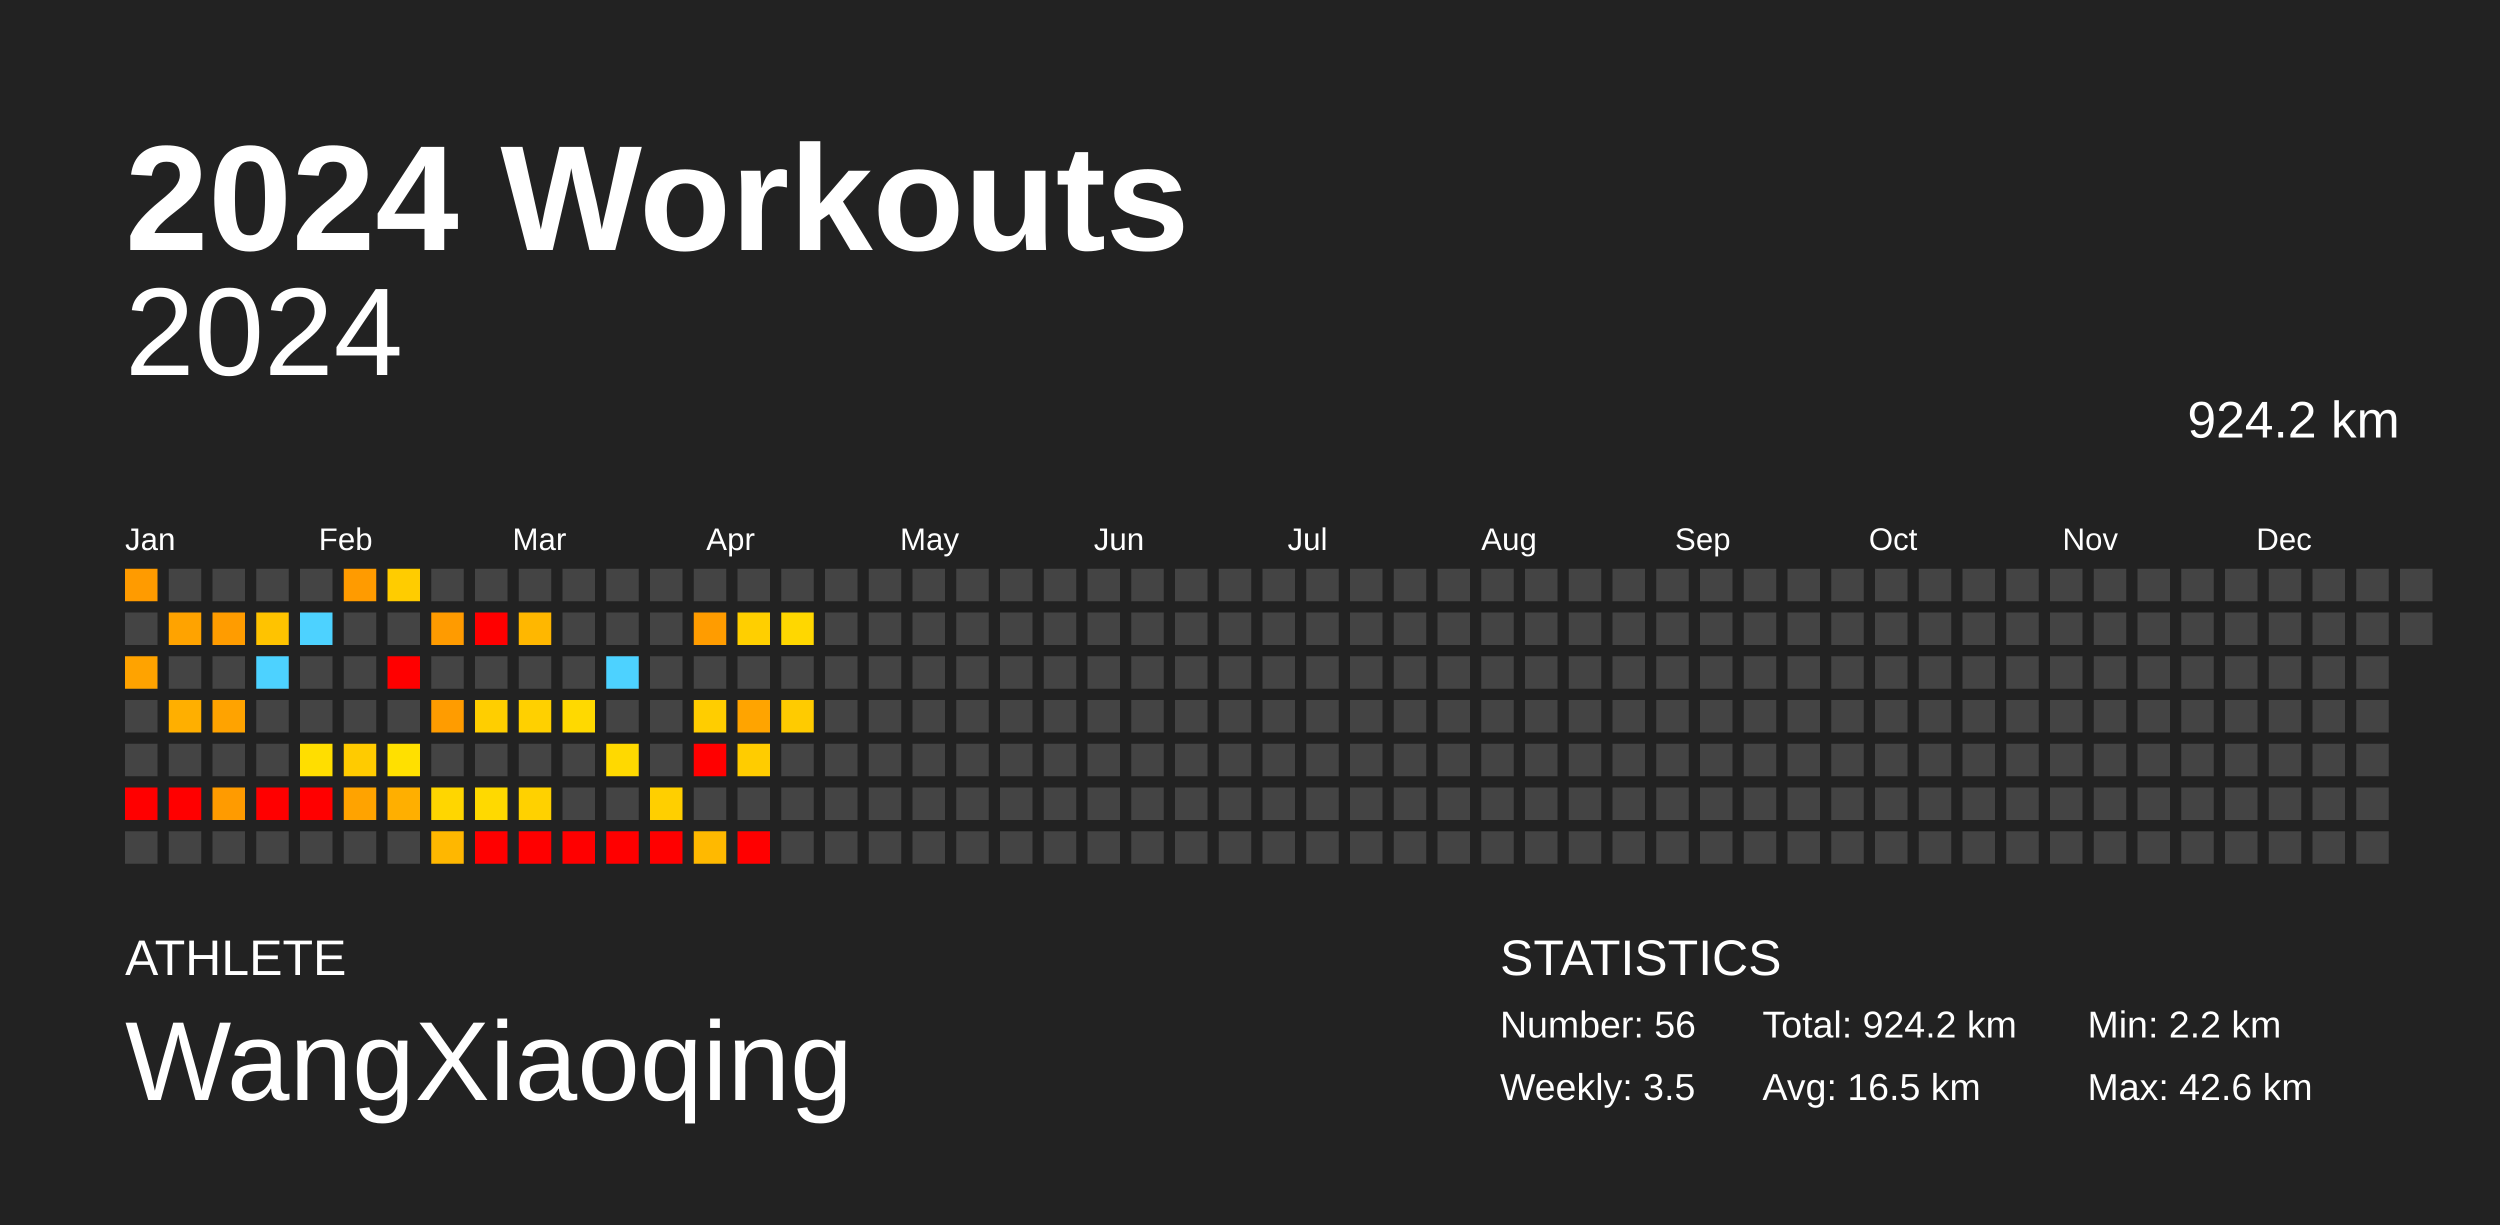
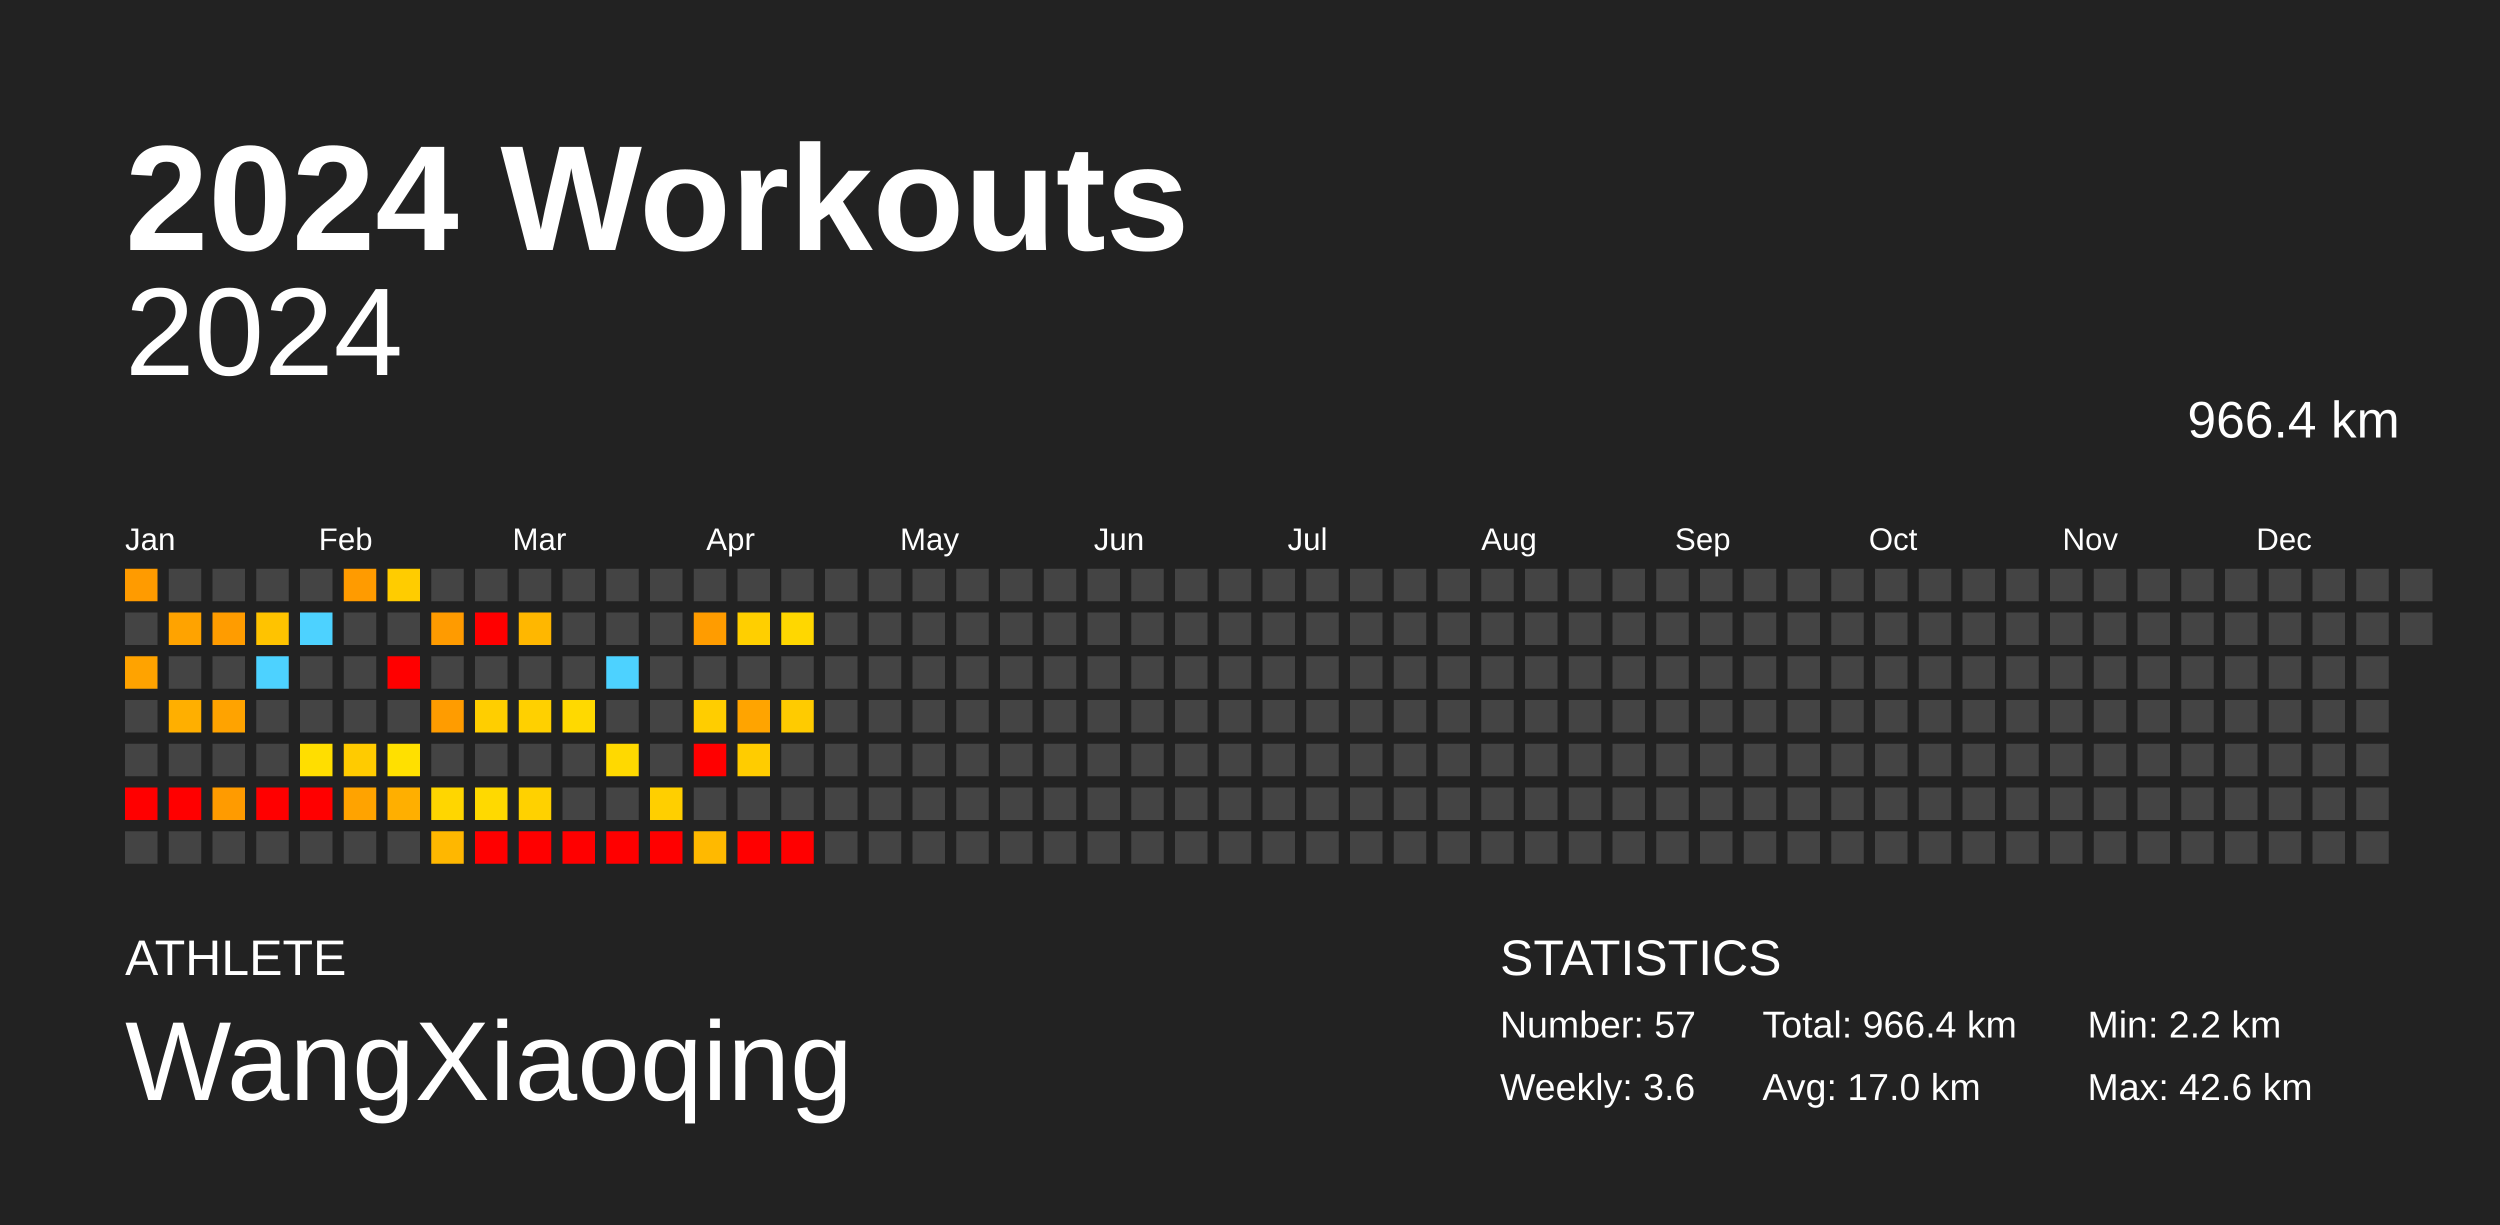
<svg xmlns="http://www.w3.org/2000/svg" baseProfile="full" height="98mm" version="1.1" viewBox="0,0,200,98" width="200mm">
  <defs />
  <rect fill="#222222" height="98" width="200" x="0" y="0" />
  <text fill="#FFFFFF" style="font-size:12px; font-family:Arial; font-weight:bold;" x="10" y="20">2024 Workouts</text>
  <text fill="#FFFFFF" style="font-size:4px; font-family:Arial" x="10" y="78">ATHLETE</text>
  <text fill="#FFFFFF" style="font-size:9px; font-family:Arial" x="10" y="88">WangXiaoqing</text>
  <text fill="#FFFFFF" style="font-size:4px; font-family:Arial" x="120" y="78">STATISTICS</text>
-   <text fill="#FFFFFF" style="font-size:3px; font-family:Arial" x="120" y="83">Number: 56</text>
-   <text fill="#FFFFFF" style="font-size:3px; font-family:Arial" x="120" y="88">Weekly: 3.5</text>
-   <text fill="#FFFFFF" style="font-size:3px; font-family:Arial" x="141" y="83">Total: 924.2 km</text>
-   <text fill="#FFFFFF" style="font-size:3px; font-family:Arial" x="141" y="88">Avg: 16.5 km</text>
+   <text fill="#FFFFFF" style="font-size:3px; font-family:Arial" x="120" y="83">Number: 57</text>
+   <text fill="#FFFFFF" style="font-size:3px; font-family:Arial" x="120" y="88">Weekly: 3.6</text>
+   <text fill="#FFFFFF" style="font-size:3px; font-family:Arial" x="141" y="83">Total: 966.4 km</text>
+   <text fill="#FFFFFF" style="font-size:3px; font-family:Arial" x="141" y="88">Avg: 17.0 km</text>
  <text fill="#FFFFFF" style="font-size:3px; font-family:Arial" x="167" y="83">Min: 2.2 km</text>
  <text fill="#FFFFFF" style="font-size:3px; font-family:Arial" x="167" y="88">Max: 42.6 km</text>
  <text alignment-baseline="hanging" fill="#FFFFFF" style="font-size:10.0px; font-family:Arial;" x="10" y="30">2024</text>
-   <text alignment-baseline="hanging" fill="#FFFFFF" style="font-size:4.125px; font-family:Arial;" x="175" y="35">924.2 km</text>
+   <text alignment-baseline="hanging" fill="#FFFFFF" style="font-size:4.125px; font-family:Arial;" x="175" y="35">966.4 km</text>
  <text fill="#FFFFFF" style="font-size:2.5px; font-family:Arial" x="10.0" y="44">Jan</text>
  <text fill="#FFFFFF" style="font-size:2.5px; font-family:Arial" x="25.5" y="44">Feb</text>
  <text fill="#FFFFFF" style="font-size:2.5px; font-family:Arial" x="41.0" y="44">Mar</text>
  <text fill="#FFFFFF" style="font-size:2.5px; font-family:Arial" x="56.5" y="44">Apr</text>
  <text fill="#FFFFFF" style="font-size:2.5px; font-family:Arial" x="72.0" y="44">May</text>
  <text fill="#FFFFFF" style="font-size:2.5px; font-family:Arial" x="87.5" y="44">Jun</text>
  <text fill="#FFFFFF" style="font-size:2.5px; font-family:Arial" x="103.0" y="44">Jul</text>
  <text fill="#FFFFFF" style="font-size:2.5px; font-family:Arial" x="118.5" y="44">Aug</text>
  <text fill="#FFFFFF" style="font-size:2.5px; font-family:Arial" x="134.0" y="44">Sep</text>
  <text fill="#FFFFFF" style="font-size:2.5px; font-family:Arial" x="149.5" y="44">Oct</text>
  <text fill="#FFFFFF" style="font-size:2.5px; font-family:Arial" x="165.0" y="44">Nov</text>
  <text fill="#FFFFFF" style="font-size:2.5px; font-family:Arial" x="180.5" y="44">Dec</text>
  <rect fill="#ff9b00" height="2.6" width="2.6" x="10.0" y="45.5" />
  <rect fill="#444444" height="2.6" width="2.6" x="10.0" y="49.0" />
  <rect fill="#ffa300" height="2.6" width="2.6" x="10.0" y="52.5" />
  <rect fill="#444444" height="2.6" width="2.6" x="10.0" y="56.0" />
  <rect fill="#444444" height="2.6" width="2.6" x="10.0" y="59.5" />
  <rect fill="red" height="2.6" width="2.6" x="10.0" y="63.0" />
  <rect fill="#444444" height="2.6" width="2.6" x="10.0" y="66.5" />
  <rect fill="#444444" height="2.6" width="2.6" x="13.5" y="45.5" />
  <rect fill="#ffa300" height="2.6" width="2.6" x="13.5" y="49.0" />
  <rect fill="#444444" height="2.6" width="2.6" x="13.5" y="52.5" />
  <rect fill="#ffaf00" height="2.6" width="2.6" x="13.5" y="56.0" />
  <rect fill="#444444" height="2.6" width="2.6" x="13.5" y="59.5" />
  <rect fill="red" height="2.6" width="2.6" x="13.5" y="63.0" />
  <rect fill="#444444" height="2.6" width="2.6" x="13.5" y="66.5" />
  <rect fill="#444444" height="2.6" width="2.6" x="17.0" y="45.5" />
  <rect fill="#ff9c00" height="2.6" width="2.6" x="17.0" y="49.0" />
  <rect fill="#444444" height="2.6" width="2.6" x="17.0" y="52.5" />
  <rect fill="#ffa300" height="2.6" width="2.6" x="17.0" y="56.0" />
  <rect fill="#444444" height="2.6" width="2.6" x="17.0" y="59.5" />
  <rect fill="#ff9b00" height="2.6" width="2.6" x="17.0" y="63.0" />
  <rect fill="#444444" height="2.6" width="2.6" x="17.0" y="66.5" />
  <rect fill="#444444" height="2.6" width="2.6" x="20.5" y="45.5" />
  <rect fill="#ffc300" height="2.6" width="2.6" x="20.5" y="49.0" />
  <rect fill="#4dd2ff" height="2.6" width="2.6" x="20.5" y="52.5" />
  <rect fill="#444444" height="2.6" width="2.6" x="20.5" y="56.0" />
  <rect fill="#444444" height="2.6" width="2.6" x="20.5" y="59.5" />
  <rect fill="red" height="2.6" width="2.6" x="20.5" y="63.0" />
  <rect fill="#444444" height="2.6" width="2.6" x="20.5" y="66.5" />
  <rect fill="#444444" height="2.6" width="2.6" x="24.0" y="45.5" />
  <rect fill="#4dd2ff" height="2.6" width="2.6" x="24.0" y="49.0" />
  <rect fill="#444444" height="2.6" width="2.6" x="24.0" y="52.5" />
  <rect fill="#444444" height="2.6" width="2.6" x="24.0" y="56.0" />
  <rect fill="#ffde00" height="2.6" width="2.6" x="24.0" y="59.5" />
  <rect fill="red" height="2.6" width="2.6" x="24.0" y="63.0" />
  <rect fill="#444444" height="2.6" width="2.6" x="24.0" y="66.5" />
  <rect fill="#ff9b00" height="2.6" width="2.6" x="27.5" y="45.5" />
  <rect fill="#444444" height="2.6" width="2.6" x="27.5" y="49.0" />
  <rect fill="#444444" height="2.6" width="2.6" x="27.5" y="52.5" />
  <rect fill="#444444" height="2.6" width="2.6" x="27.5" y="56.0" />
  <rect fill="#ffcb00" height="2.6" width="2.6" x="27.5" y="59.5" />
  <rect fill="#ffa300" height="2.6" width="2.6" x="27.5" y="63.0" />
  <rect fill="#444444" height="2.6" width="2.6" x="27.5" y="66.5" />
  <rect fill="#ffcc00" height="2.6" width="2.6" x="31.0" y="45.5" />
  <rect fill="#444444" height="2.6" width="2.6" x="31.0" y="49.0" />
  <rect fill="red" height="2.6" width="2.6" x="31.0" y="52.5" />
  <rect fill="#444444" height="2.6" width="2.6" x="31.0" y="56.0" />
  <rect fill="#ffe000" height="2.6" width="2.6" x="31.0" y="59.5" />
  <rect fill="#ffaf00" height="2.6" width="2.6" x="31.0" y="63.0" />
  <rect fill="#444444" height="2.6" width="2.6" x="31.0" y="66.5" />
  <rect fill="#444444" height="2.6" width="2.6" x="34.5" y="45.5" />
  <rect fill="#ff9b00" height="2.6" width="2.6" x="34.5" y="49.0" />
  <rect fill="#444444" height="2.6" width="2.6" x="34.5" y="52.5" />
  <rect fill="#ff9c00" height="2.6" width="2.6" x="34.5" y="56.0" />
  <rect fill="#444444" height="2.6" width="2.6" x="34.5" y="59.5" />
  <rect fill="#ffd600" height="2.6" width="2.6" x="34.5" y="63.0" />
  <rect fill="#ffb700" height="2.6" width="2.6" x="34.5" y="66.5" />
  <rect fill="#444444" height="2.6" width="2.6" x="38.0" y="45.5" />
  <rect fill="red" height="2.6" width="2.6" x="38.0" y="49.0" />
  <rect fill="#444444" height="2.6" width="2.6" x="38.0" y="52.5" />
  <rect fill="#ffce00" height="2.6" width="2.6" x="38.0" y="56.0" />
  <rect fill="#444444" height="2.6" width="2.6" x="38.0" y="59.5" />
  <rect fill="#ffd900" height="2.6" width="2.6" x="38.0" y="63.0" />
  <rect fill="red" height="2.6" width="2.6" x="38.0" y="66.5" />
  <rect fill="#444444" height="2.6" width="2.6" x="41.5" y="45.5" />
  <rect fill="#ffb700" height="2.6" width="2.6" x="41.5" y="49.0" />
  <rect fill="#444444" height="2.6" width="2.6" x="41.5" y="52.5" />
  <rect fill="#ffd000" height="2.6" width="2.6" x="41.5" y="56.0" />
  <rect fill="#444444" height="2.6" width="2.6" x="41.5" y="59.5" />
  <rect fill="#ffd100" height="2.6" width="2.6" x="41.5" y="63.0" />
  <rect fill="red" height="2.6" width="2.6" x="41.5" y="66.5" />
  <rect fill="#444444" height="2.6" width="2.6" x="45.0" y="45.5" />
  <rect fill="#444444" height="2.6" width="2.6" x="45.0" y="49.0" />
  <rect fill="#444444" height="2.6" width="2.6" x="45.0" y="52.5" />
  <rect fill="#ffd900" height="2.6" width="2.6" x="45.0" y="56.0" />
  <rect fill="#444444" height="2.6" width="2.6" x="45.0" y="59.5" />
  <rect fill="#444444" height="2.6" width="2.6" x="45.0" y="63.0" />
  <rect fill="red" height="2.6" width="2.6" x="45.0" y="66.5" />
  <rect fill="#444444" height="2.6" width="2.6" x="48.5" y="45.5" />
  <rect fill="#444444" height="2.6" width="2.6" x="48.5" y="49.0" />
  <rect fill="#4dd2ff" height="2.6" width="2.6" x="48.5" y="52.5" />
  <rect fill="#444444" height="2.6" width="2.6" x="48.5" y="56.0" />
  <rect fill="#ffd900" height="2.6" width="2.6" x="48.5" y="59.5" />
  <rect fill="#444444" height="2.6" width="2.6" x="48.5" y="63.0" />
  <rect fill="red" height="2.6" width="2.6" x="48.5" y="66.5" />
  <rect fill="#444444" height="2.6" width="2.6" x="52.0" y="45.5" />
  <rect fill="#444444" height="2.6" width="2.6" x="52.0" y="49.0" />
  <rect fill="#444444" height="2.6" width="2.6" x="52.0" y="52.5" />
  <rect fill="#444444" height="2.6" width="2.6" x="52.0" y="56.0" />
  <rect fill="#444444" height="2.6" width="2.6" x="52.0" y="59.5" />
  <rect fill="#ffcf00" height="2.6" width="2.6" x="52.0" y="63.0" />
  <rect fill="red" height="2.6" width="2.6" x="52.0" y="66.5" />
  <rect fill="#444444" height="2.6" width="2.6" x="55.5" y="45.5" />
  <rect fill="#ff9c00" height="2.6" width="2.6" x="55.5" y="49.0" />
  <rect fill="#444444" height="2.6" width="2.6" x="55.5" y="52.5" />
  <rect fill="#ffcd00" height="2.6" width="2.6" x="55.5" y="56.0" />
  <rect fill="red" height="2.6" width="2.6" x="55.5" y="59.5" />
  <rect fill="#444444" height="2.6" width="2.6" x="55.5" y="63.0" />
  <rect fill="#ffb900" height="2.6" width="2.6" x="55.5" y="66.5" />
  <rect fill="#444444" height="2.6" width="2.6" x="59.0" y="45.5" />
  <rect fill="#ffcf00" height="2.6" width="2.6" x="59.0" y="49.0" />
  <rect fill="#444444" height="2.6" width="2.6" x="59.0" y="52.5" />
  <rect fill="#ffa400" height="2.6" width="2.6" x="59.0" y="56.0" />
  <rect fill="#ffcc00" height="2.6" width="2.6" x="59.0" y="59.5" />
  <rect fill="#444444" height="2.6" width="2.6" x="59.0" y="63.0" />
  <rect fill="red" height="2.6" width="2.6" x="59.0" y="66.5" />
  <rect fill="#444444" height="2.6" width="2.6" x="62.5" y="45.5" />
  <rect fill="#ffd700" height="2.6" width="2.6" x="62.5" y="49.0" />
  <rect fill="#444444" height="2.6" width="2.6" x="62.5" y="52.5" />
  <rect fill="#ffcb00" height="2.6" width="2.6" x="62.5" y="56.0" />
  <rect fill="#444444" height="2.6" width="2.6" x="62.5" y="59.5" />
  <rect fill="#444444" height="2.6" width="2.6" x="62.5" y="63.0" />
-   <rect fill="#444444" height="2.6" width="2.6" x="62.5" y="66.5" />
+   <rect fill="red" height="2.6" width="2.6" x="62.5" y="66.5" />
  <rect fill="#444444" height="2.6" width="2.6" x="66.0" y="45.5" />
  <rect fill="#444444" height="2.6" width="2.6" x="66.0" y="49.0" />
  <rect fill="#444444" height="2.6" width="2.6" x="66.0" y="52.5" />
  <rect fill="#444444" height="2.6" width="2.6" x="66.0" y="56.0" />
  <rect fill="#444444" height="2.6" width="2.6" x="66.0" y="59.5" />
  <rect fill="#444444" height="2.6" width="2.6" x="66.0" y="63.0" />
  <rect fill="#444444" height="2.6" width="2.6" x="66.0" y="66.5" />
  <rect fill="#444444" height="2.6" width="2.6" x="69.5" y="45.5" />
  <rect fill="#444444" height="2.6" width="2.6" x="69.5" y="49.0" />
  <rect fill="#444444" height="2.6" width="2.6" x="69.5" y="52.5" />
  <rect fill="#444444" height="2.6" width="2.6" x="69.5" y="56.0" />
  <rect fill="#444444" height="2.6" width="2.6" x="69.5" y="59.5" />
  <rect fill="#444444" height="2.6" width="2.6" x="69.5" y="63.0" />
  <rect fill="#444444" height="2.6" width="2.6" x="69.5" y="66.5" />
  <rect fill="#444444" height="2.6" width="2.6" x="73.0" y="45.5" />
  <rect fill="#444444" height="2.6" width="2.6" x="73.0" y="49.0" />
  <rect fill="#444444" height="2.6" width="2.6" x="73.0" y="52.5" />
  <rect fill="#444444" height="2.6" width="2.6" x="73.0" y="56.0" />
  <rect fill="#444444" height="2.6" width="2.6" x="73.0" y="59.5" />
  <rect fill="#444444" height="2.6" width="2.6" x="73.0" y="63.0" />
  <rect fill="#444444" height="2.6" width="2.6" x="73.0" y="66.5" />
  <rect fill="#444444" height="2.6" width="2.6" x="76.5" y="45.5" />
  <rect fill="#444444" height="2.6" width="2.6" x="76.5" y="49.0" />
  <rect fill="#444444" height="2.6" width="2.6" x="76.5" y="52.5" />
  <rect fill="#444444" height="2.6" width="2.6" x="76.5" y="56.0" />
  <rect fill="#444444" height="2.6" width="2.6" x="76.5" y="59.5" />
  <rect fill="#444444" height="2.6" width="2.6" x="76.5" y="63.0" />
  <rect fill="#444444" height="2.6" width="2.6" x="76.5" y="66.5" />
  <rect fill="#444444" height="2.6" width="2.6" x="80.0" y="45.5" />
  <rect fill="#444444" height="2.6" width="2.6" x="80.0" y="49.0" />
  <rect fill="#444444" height="2.6" width="2.6" x="80.0" y="52.5" />
  <rect fill="#444444" height="2.6" width="2.6" x="80.0" y="56.0" />
  <rect fill="#444444" height="2.6" width="2.6" x="80.0" y="59.5" />
  <rect fill="#444444" height="2.6" width="2.6" x="80.0" y="63.0" />
  <rect fill="#444444" height="2.6" width="2.6" x="80.0" y="66.5" />
  <rect fill="#444444" height="2.6" width="2.6" x="83.5" y="45.5" />
  <rect fill="#444444" height="2.6" width="2.6" x="83.5" y="49.0" />
  <rect fill="#444444" height="2.6" width="2.6" x="83.5" y="52.5" />
  <rect fill="#444444" height="2.6" width="2.6" x="83.5" y="56.0" />
  <rect fill="#444444" height="2.6" width="2.6" x="83.5" y="59.5" />
  <rect fill="#444444" height="2.6" width="2.6" x="83.5" y="63.0" />
  <rect fill="#444444" height="2.6" width="2.6" x="83.5" y="66.5" />
  <rect fill="#444444" height="2.6" width="2.6" x="87.0" y="45.5" />
  <rect fill="#444444" height="2.6" width="2.6" x="87.0" y="49.0" />
  <rect fill="#444444" height="2.6" width="2.6" x="87.0" y="52.5" />
  <rect fill="#444444" height="2.6" width="2.6" x="87.0" y="56.0" />
  <rect fill="#444444" height="2.6" width="2.6" x="87.0" y="59.5" />
  <rect fill="#444444" height="2.6" width="2.6" x="87.0" y="63.0" />
  <rect fill="#444444" height="2.6" width="2.6" x="87.0" y="66.5" />
  <rect fill="#444444" height="2.6" width="2.6" x="90.5" y="45.5" />
  <rect fill="#444444" height="2.6" width="2.6" x="90.5" y="49.0" />
  <rect fill="#444444" height="2.6" width="2.6" x="90.5" y="52.5" />
  <rect fill="#444444" height="2.6" width="2.6" x="90.5" y="56.0" />
  <rect fill="#444444" height="2.6" width="2.6" x="90.5" y="59.5" />
  <rect fill="#444444" height="2.6" width="2.6" x="90.5" y="63.0" />
  <rect fill="#444444" height="2.6" width="2.6" x="90.5" y="66.5" />
  <rect fill="#444444" height="2.6" width="2.6" x="94.0" y="45.5" />
  <rect fill="#444444" height="2.6" width="2.6" x="94.0" y="49.0" />
  <rect fill="#444444" height="2.6" width="2.6" x="94.0" y="52.5" />
  <rect fill="#444444" height="2.6" width="2.6" x="94.0" y="56.0" />
  <rect fill="#444444" height="2.6" width="2.6" x="94.0" y="59.5" />
  <rect fill="#444444" height="2.6" width="2.6" x="94.0" y="63.0" />
  <rect fill="#444444" height="2.6" width="2.6" x="94.0" y="66.5" />
  <rect fill="#444444" height="2.6" width="2.6" x="97.5" y="45.5" />
  <rect fill="#444444" height="2.6" width="2.6" x="97.5" y="49.0" />
  <rect fill="#444444" height="2.6" width="2.6" x="97.5" y="52.5" />
  <rect fill="#444444" height="2.6" width="2.6" x="97.5" y="56.0" />
  <rect fill="#444444" height="2.6" width="2.6" x="97.5" y="59.5" />
  <rect fill="#444444" height="2.6" width="2.6" x="97.5" y="63.0" />
  <rect fill="#444444" height="2.6" width="2.6" x="97.5" y="66.5" />
  <rect fill="#444444" height="2.6" width="2.6" x="101.0" y="45.5" />
  <rect fill="#444444" height="2.6" width="2.6" x="101.0" y="49.0" />
  <rect fill="#444444" height="2.6" width="2.6" x="101.0" y="52.5" />
  <rect fill="#444444" height="2.6" width="2.6" x="101.0" y="56.0" />
  <rect fill="#444444" height="2.6" width="2.6" x="101.0" y="59.5" />
  <rect fill="#444444" height="2.6" width="2.6" x="101.0" y="63.0" />
  <rect fill="#444444" height="2.6" width="2.6" x="101.0" y="66.5" />
  <rect fill="#444444" height="2.6" width="2.6" x="104.5" y="45.5" />
  <rect fill="#444444" height="2.6" width="2.6" x="104.5" y="49.0" />
  <rect fill="#444444" height="2.6" width="2.6" x="104.5" y="52.5" />
  <rect fill="#444444" height="2.6" width="2.6" x="104.5" y="56.0" />
  <rect fill="#444444" height="2.6" width="2.6" x="104.5" y="59.5" />
  <rect fill="#444444" height="2.6" width="2.6" x="104.5" y="63.0" />
  <rect fill="#444444" height="2.6" width="2.6" x="104.5" y="66.5" />
  <rect fill="#444444" height="2.6" width="2.6" x="108.0" y="45.5" />
  <rect fill="#444444" height="2.6" width="2.6" x="108.0" y="49.0" />
  <rect fill="#444444" height="2.6" width="2.6" x="108.0" y="52.5" />
  <rect fill="#444444" height="2.6" width="2.6" x="108.0" y="56.0" />
  <rect fill="#444444" height="2.6" width="2.6" x="108.0" y="59.5" />
  <rect fill="#444444" height="2.6" width="2.6" x="108.0" y="63.0" />
  <rect fill="#444444" height="2.6" width="2.6" x="108.0" y="66.5" />
  <rect fill="#444444" height="2.6" width="2.6" x="111.5" y="45.5" />
  <rect fill="#444444" height="2.6" width="2.6" x="111.5" y="49.0" />
  <rect fill="#444444" height="2.6" width="2.6" x="111.5" y="52.5" />
  <rect fill="#444444" height="2.6" width="2.6" x="111.5" y="56.0" />
  <rect fill="#444444" height="2.6" width="2.6" x="111.5" y="59.5" />
  <rect fill="#444444" height="2.6" width="2.6" x="111.5" y="63.0" />
  <rect fill="#444444" height="2.6" width="2.6" x="111.5" y="66.5" />
  <rect fill="#444444" height="2.6" width="2.6" x="115.0" y="45.5" />
  <rect fill="#444444" height="2.6" width="2.6" x="115.0" y="49.0" />
  <rect fill="#444444" height="2.6" width="2.6" x="115.0" y="52.5" />
  <rect fill="#444444" height="2.6" width="2.6" x="115.0" y="56.0" />
  <rect fill="#444444" height="2.6" width="2.6" x="115.0" y="59.5" />
  <rect fill="#444444" height="2.6" width="2.6" x="115.0" y="63.0" />
  <rect fill="#444444" height="2.6" width="2.6" x="115.0" y="66.5" />
  <rect fill="#444444" height="2.6" width="2.6" x="118.5" y="45.5" />
  <rect fill="#444444" height="2.6" width="2.6" x="118.5" y="49.0" />
  <rect fill="#444444" height="2.6" width="2.6" x="118.5" y="52.5" />
  <rect fill="#444444" height="2.6" width="2.6" x="118.5" y="56.0" />
  <rect fill="#444444" height="2.6" width="2.6" x="118.5" y="59.5" />
  <rect fill="#444444" height="2.6" width="2.6" x="118.5" y="63.0" />
  <rect fill="#444444" height="2.6" width="2.6" x="118.5" y="66.5" />
  <rect fill="#444444" height="2.6" width="2.6" x="122.0" y="45.5" />
  <rect fill="#444444" height="2.6" width="2.6" x="122.0" y="49.0" />
  <rect fill="#444444" height="2.6" width="2.6" x="122.0" y="52.5" />
  <rect fill="#444444" height="2.6" width="2.6" x="122.0" y="56.0" />
  <rect fill="#444444" height="2.6" width="2.6" x="122.0" y="59.5" />
  <rect fill="#444444" height="2.6" width="2.6" x="122.0" y="63.0" />
  <rect fill="#444444" height="2.6" width="2.6" x="122.0" y="66.5" />
  <rect fill="#444444" height="2.6" width="2.6" x="125.5" y="45.5" />
  <rect fill="#444444" height="2.6" width="2.6" x="125.5" y="49.0" />
  <rect fill="#444444" height="2.6" width="2.6" x="125.5" y="52.5" />
  <rect fill="#444444" height="2.6" width="2.6" x="125.5" y="56.0" />
  <rect fill="#444444" height="2.6" width="2.6" x="125.5" y="59.5" />
  <rect fill="#444444" height="2.6" width="2.6" x="125.5" y="63.0" />
  <rect fill="#444444" height="2.6" width="2.6" x="125.5" y="66.5" />
  <rect fill="#444444" height="2.6" width="2.6" x="129.0" y="45.5" />
  <rect fill="#444444" height="2.6" width="2.6" x="129.0" y="49.0" />
  <rect fill="#444444" height="2.6" width="2.6" x="129.0" y="52.5" />
  <rect fill="#444444" height="2.6" width="2.6" x="129.0" y="56.0" />
  <rect fill="#444444" height="2.6" width="2.6" x="129.0" y="59.5" />
  <rect fill="#444444" height="2.6" width="2.6" x="129.0" y="63.0" />
  <rect fill="#444444" height="2.6" width="2.6" x="129.0" y="66.5" />
  <rect fill="#444444" height="2.6" width="2.6" x="132.5" y="45.5" />
  <rect fill="#444444" height="2.6" width="2.6" x="132.5" y="49.0" />
  <rect fill="#444444" height="2.6" width="2.6" x="132.5" y="52.5" />
  <rect fill="#444444" height="2.6" width="2.6" x="132.5" y="56.0" />
  <rect fill="#444444" height="2.6" width="2.6" x="132.5" y="59.5" />
  <rect fill="#444444" height="2.6" width="2.6" x="132.5" y="63.0" />
  <rect fill="#444444" height="2.6" width="2.6" x="132.5" y="66.5" />
  <rect fill="#444444" height="2.6" width="2.6" x="136.0" y="45.5" />
  <rect fill="#444444" height="2.6" width="2.6" x="136.0" y="49.0" />
  <rect fill="#444444" height="2.6" width="2.6" x="136.0" y="52.5" />
  <rect fill="#444444" height="2.6" width="2.6" x="136.0" y="56.0" />
  <rect fill="#444444" height="2.6" width="2.6" x="136.0" y="59.5" />
  <rect fill="#444444" height="2.6" width="2.6" x="136.0" y="63.0" />
  <rect fill="#444444" height="2.6" width="2.6" x="136.0" y="66.5" />
  <rect fill="#444444" height="2.6" width="2.6" x="139.5" y="45.5" />
  <rect fill="#444444" height="2.6" width="2.6" x="139.5" y="49.0" />
  <rect fill="#444444" height="2.6" width="2.6" x="139.5" y="52.5" />
  <rect fill="#444444" height="2.6" width="2.6" x="139.5" y="56.0" />
  <rect fill="#444444" height="2.6" width="2.6" x="139.5" y="59.5" />
  <rect fill="#444444" height="2.6" width="2.6" x="139.5" y="63.0" />
  <rect fill="#444444" height="2.6" width="2.6" x="139.5" y="66.5" />
  <rect fill="#444444" height="2.6" width="2.6" x="143.0" y="45.5" />
  <rect fill="#444444" height="2.6" width="2.6" x="143.0" y="49.0" />
  <rect fill="#444444" height="2.6" width="2.6" x="143.0" y="52.5" />
  <rect fill="#444444" height="2.6" width="2.6" x="143.0" y="56.0" />
  <rect fill="#444444" height="2.6" width="2.6" x="143.0" y="59.5" />
  <rect fill="#444444" height="2.6" width="2.6" x="143.0" y="63.0" />
  <rect fill="#444444" height="2.6" width="2.6" x="143.0" y="66.5" />
  <rect fill="#444444" height="2.6" width="2.6" x="146.5" y="45.5" />
  <rect fill="#444444" height="2.6" width="2.6" x="146.5" y="49.0" />
  <rect fill="#444444" height="2.6" width="2.6" x="146.5" y="52.5" />
  <rect fill="#444444" height="2.6" width="2.6" x="146.5" y="56.0" />
  <rect fill="#444444" height="2.6" width="2.6" x="146.5" y="59.5" />
  <rect fill="#444444" height="2.6" width="2.6" x="146.5" y="63.0" />
  <rect fill="#444444" height="2.6" width="2.6" x="146.5" y="66.5" />
  <rect fill="#444444" height="2.6" width="2.6" x="150.0" y="45.5" />
  <rect fill="#444444" height="2.6" width="2.6" x="150.0" y="49.0" />
  <rect fill="#444444" height="2.6" width="2.6" x="150.0" y="52.5" />
  <rect fill="#444444" height="2.6" width="2.6" x="150.0" y="56.0" />
  <rect fill="#444444" height="2.6" width="2.6" x="150.0" y="59.5" />
  <rect fill="#444444" height="2.6" width="2.6" x="150.0" y="63.0" />
  <rect fill="#444444" height="2.6" width="2.6" x="150.0" y="66.5" />
  <rect fill="#444444" height="2.6" width="2.6" x="153.5" y="45.5" />
  <rect fill="#444444" height="2.6" width="2.6" x="153.5" y="49.0" />
  <rect fill="#444444" height="2.6" width="2.6" x="153.5" y="52.5" />
  <rect fill="#444444" height="2.6" width="2.6" x="153.5" y="56.0" />
  <rect fill="#444444" height="2.6" width="2.6" x="153.5" y="59.5" />
  <rect fill="#444444" height="2.6" width="2.6" x="153.5" y="63.0" />
  <rect fill="#444444" height="2.6" width="2.6" x="153.5" y="66.5" />
  <rect fill="#444444" height="2.6" width="2.6" x="157.0" y="45.5" />
  <rect fill="#444444" height="2.6" width="2.6" x="157.0" y="49.0" />
  <rect fill="#444444" height="2.6" width="2.6" x="157.0" y="52.5" />
  <rect fill="#444444" height="2.6" width="2.6" x="157.0" y="56.0" />
  <rect fill="#444444" height="2.6" width="2.6" x="157.0" y="59.5" />
  <rect fill="#444444" height="2.6" width="2.6" x="157.0" y="63.0" />
  <rect fill="#444444" height="2.6" width="2.6" x="157.0" y="66.5" />
  <rect fill="#444444" height="2.6" width="2.6" x="160.5" y="45.5" />
  <rect fill="#444444" height="2.6" width="2.6" x="160.5" y="49.0" />
  <rect fill="#444444" height="2.6" width="2.6" x="160.5" y="52.5" />
  <rect fill="#444444" height="2.6" width="2.6" x="160.5" y="56.0" />
  <rect fill="#444444" height="2.6" width="2.6" x="160.5" y="59.5" />
  <rect fill="#444444" height="2.6" width="2.6" x="160.5" y="63.0" />
  <rect fill="#444444" height="2.6" width="2.6" x="160.5" y="66.5" />
  <rect fill="#444444" height="2.6" width="2.6" x="164.0" y="45.5" />
  <rect fill="#444444" height="2.6" width="2.6" x="164.0" y="49.0" />
  <rect fill="#444444" height="2.6" width="2.6" x="164.0" y="52.5" />
  <rect fill="#444444" height="2.6" width="2.6" x="164.0" y="56.0" />
  <rect fill="#444444" height="2.6" width="2.6" x="164.0" y="59.5" />
  <rect fill="#444444" height="2.6" width="2.6" x="164.0" y="63.0" />
  <rect fill="#444444" height="2.6" width="2.6" x="164.0" y="66.5" />
  <rect fill="#444444" height="2.6" width="2.6" x="167.5" y="45.5" />
  <rect fill="#444444" height="2.6" width="2.6" x="167.5" y="49.0" />
  <rect fill="#444444" height="2.6" width="2.6" x="167.5" y="52.5" />
  <rect fill="#444444" height="2.6" width="2.6" x="167.5" y="56.0" />
  <rect fill="#444444" height="2.6" width="2.6" x="167.5" y="59.5" />
  <rect fill="#444444" height="2.6" width="2.6" x="167.5" y="63.0" />
  <rect fill="#444444" height="2.6" width="2.6" x="167.5" y="66.5" />
  <rect fill="#444444" height="2.6" width="2.6" x="171.0" y="45.5" />
  <rect fill="#444444" height="2.6" width="2.6" x="171.0" y="49.0" />
  <rect fill="#444444" height="2.6" width="2.6" x="171.0" y="52.5" />
  <rect fill="#444444" height="2.6" width="2.6" x="171.0" y="56.0" />
  <rect fill="#444444" height="2.6" width="2.6" x="171.0" y="59.5" />
  <rect fill="#444444" height="2.6" width="2.6" x="171.0" y="63.0" />
  <rect fill="#444444" height="2.6" width="2.6" x="171.0" y="66.5" />
  <rect fill="#444444" height="2.6" width="2.6" x="174.5" y="45.5" />
  <rect fill="#444444" height="2.6" width="2.6" x="174.5" y="49.0" />
  <rect fill="#444444" height="2.6" width="2.6" x="174.5" y="52.5" />
  <rect fill="#444444" height="2.6" width="2.6" x="174.5" y="56.0" />
  <rect fill="#444444" height="2.6" width="2.6" x="174.5" y="59.5" />
  <rect fill="#444444" height="2.6" width="2.6" x="174.5" y="63.0" />
  <rect fill="#444444" height="2.6" width="2.6" x="174.5" y="66.5" />
  <rect fill="#444444" height="2.6" width="2.6" x="178.0" y="45.5" />
  <rect fill="#444444" height="2.6" width="2.6" x="178.0" y="49.0" />
  <rect fill="#444444" height="2.6" width="2.6" x="178.0" y="52.5" />
  <rect fill="#444444" height="2.6" width="2.6" x="178.0" y="56.0" />
  <rect fill="#444444" height="2.6" width="2.6" x="178.0" y="59.5" />
  <rect fill="#444444" height="2.6" width="2.6" x="178.0" y="63.0" />
  <rect fill="#444444" height="2.6" width="2.6" x="178.0" y="66.5" />
  <rect fill="#444444" height="2.6" width="2.6" x="181.5" y="45.5" />
  <rect fill="#444444" height="2.6" width="2.6" x="181.5" y="49.0" />
  <rect fill="#444444" height="2.6" width="2.6" x="181.5" y="52.5" />
  <rect fill="#444444" height="2.6" width="2.6" x="181.5" y="56.0" />
  <rect fill="#444444" height="2.6" width="2.6" x="181.5" y="59.5" />
  <rect fill="#444444" height="2.6" width="2.6" x="181.5" y="63.0" />
  <rect fill="#444444" height="2.6" width="2.6" x="181.5" y="66.5" />
  <rect fill="#444444" height="2.6" width="2.6" x="185.0" y="45.5" />
  <rect fill="#444444" height="2.6" width="2.6" x="185.0" y="49.0" />
  <rect fill="#444444" height="2.6" width="2.6" x="185.0" y="52.5" />
  <rect fill="#444444" height="2.6" width="2.6" x="185.0" y="56.0" />
  <rect fill="#444444" height="2.6" width="2.6" x="185.0" y="59.5" />
  <rect fill="#444444" height="2.6" width="2.6" x="185.0" y="63.0" />
  <rect fill="#444444" height="2.6" width="2.6" x="185.0" y="66.5" />
  <rect fill="#444444" height="2.6" width="2.6" x="188.5" y="45.5" />
  <rect fill="#444444" height="2.6" width="2.6" x="188.5" y="49.0" />
  <rect fill="#444444" height="2.6" width="2.6" x="188.5" y="52.5" />
  <rect fill="#444444" height="2.6" width="2.6" x="188.5" y="56.0" />
  <rect fill="#444444" height="2.6" width="2.6" x="188.5" y="59.5" />
  <rect fill="#444444" height="2.6" width="2.6" x="188.5" y="63.0" />
  <rect fill="#444444" height="2.6" width="2.6" x="188.5" y="66.5" />
  <rect fill="#444444" height="2.6" width="2.6" x="192.0" y="45.5" />
  <rect fill="#444444" height="2.6" width="2.6" x="192.0" y="49.0" />
</svg>
